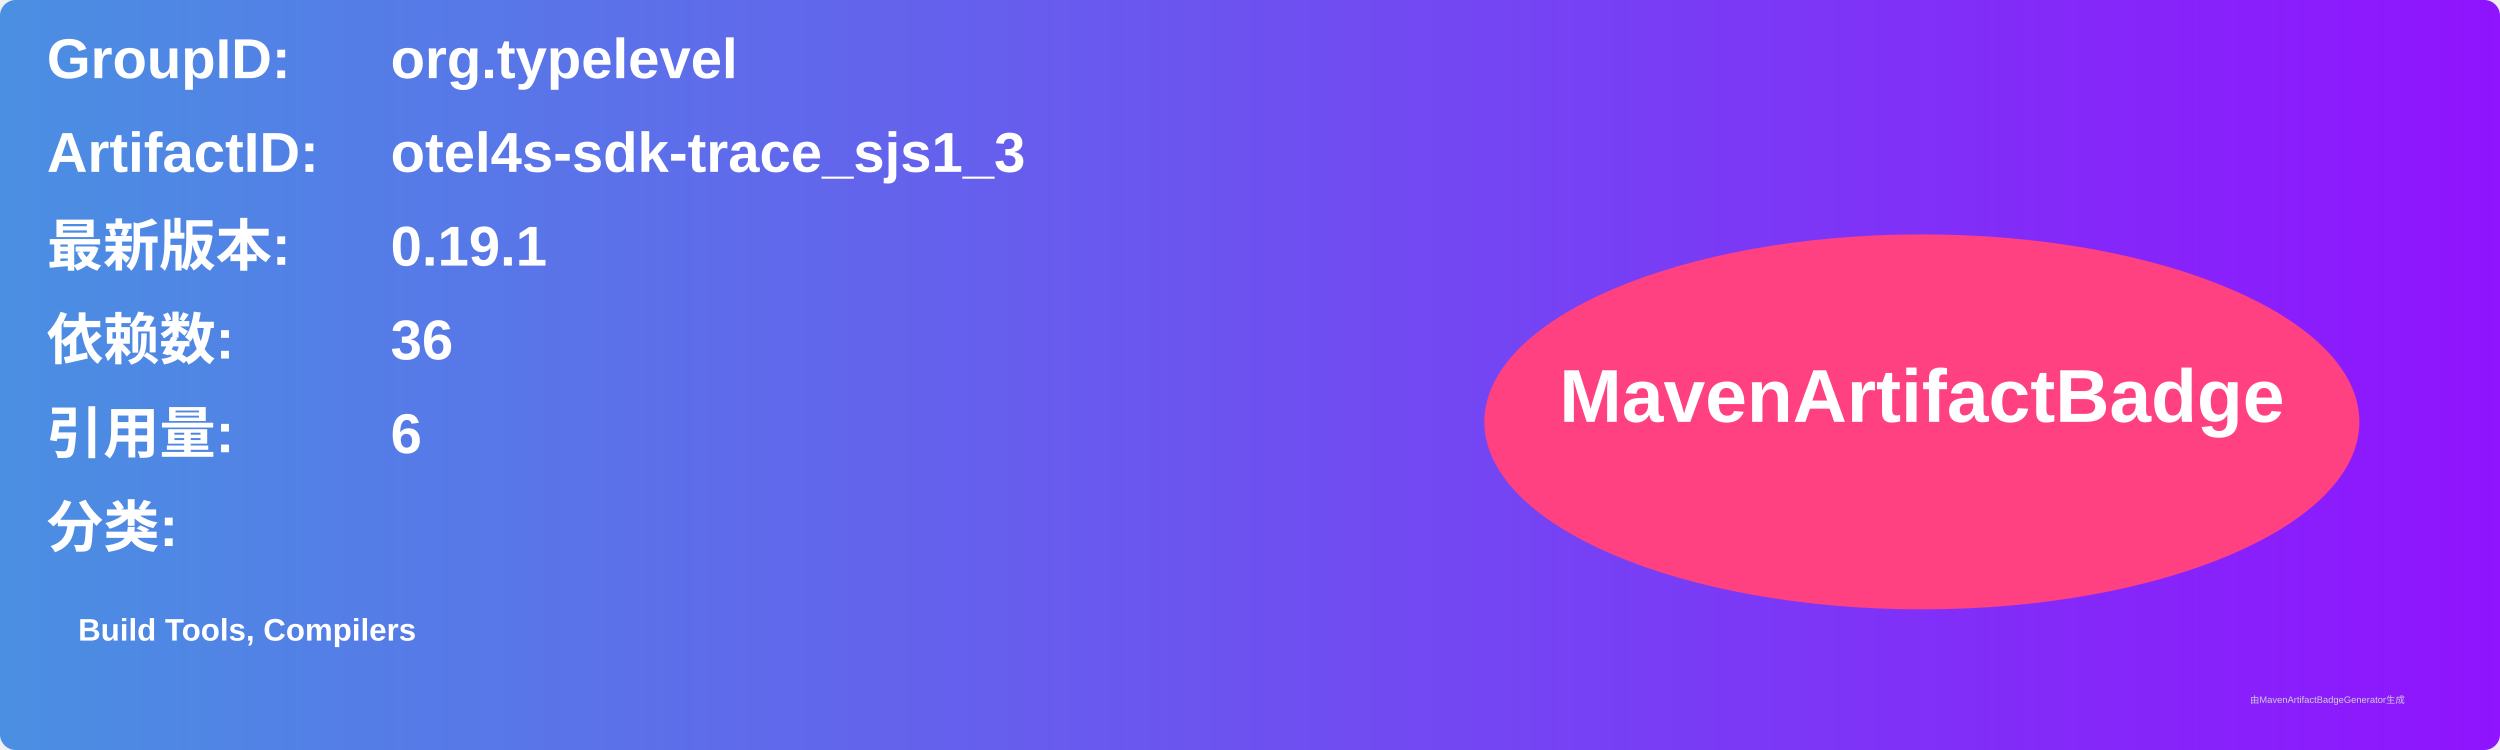
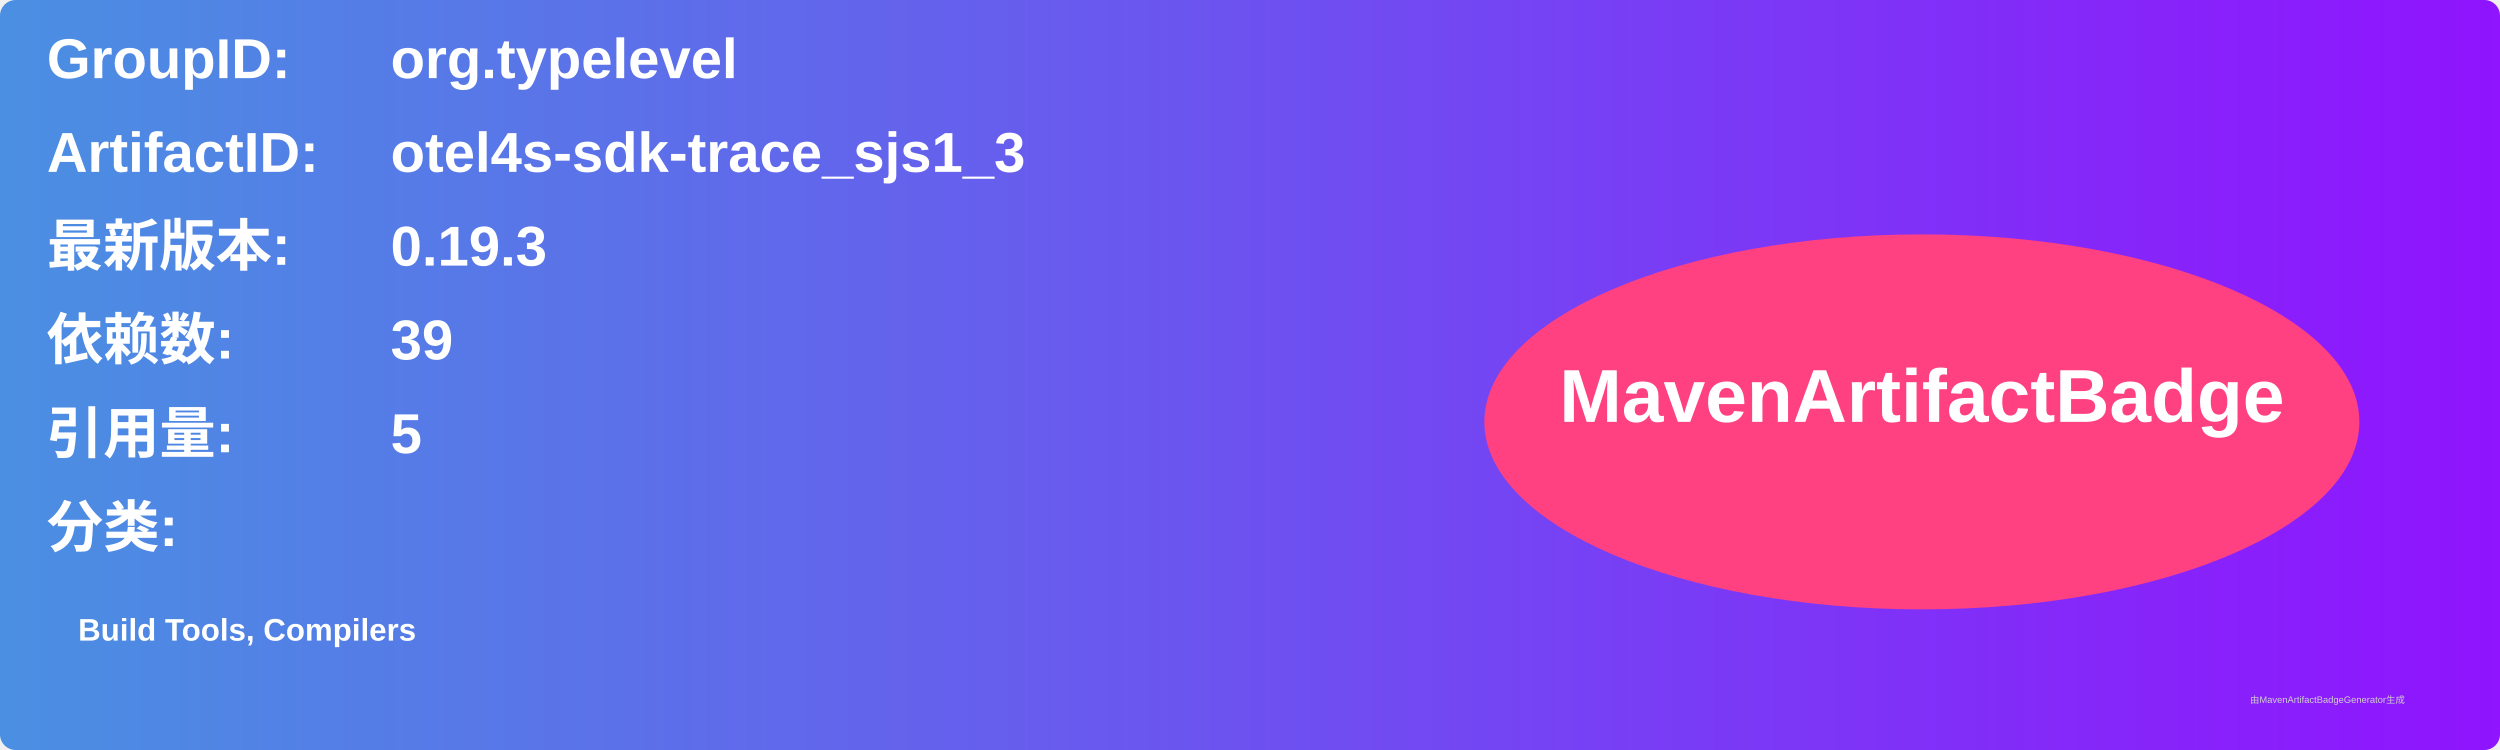
<svg xmlns="http://www.w3.org/2000/svg" width="800" height="240" viewBox="0 0 800 240">
  <linearGradient id="grad" x1="0%" y1="0%" x2="100%" y2="0%">
    <stop offset="0%" stop-color="#4a90e2" />
    <stop offset="100%" stop-color="#9013fe" />
  </linearGradient>
  <rect width="100%" height="100%" rx="5" ry="5" fill="url(#grad)" />
  <g transform="translate(15, 15)">
    <text x="0" y="10" font-family="Arial" font-size="18" fill="white" font-weight="bold" width="260">GroupID:</text>
    <text x="110" y="10" font-family="Arial" font-size="18" fill="white" font-weight="bold" width="460">org.typelevel</text>
    <text x="0" y="40" font-family="Arial" font-size="18" fill="white" font-weight="bold" width="260">ArtifactID:</text>
    <text x="110" y="40" font-family="Arial" font-size="18" fill="white" font-weight="bold" width="460">otel4s-sdk-trace_sjs1_3</text>
    <text x="0" y="70" font-family="Arial" font-size="18" fill="white" font-weight="bold">最新版本:</text>
    <text x="110" y="70" font-family="Arial" font-size="18" fill="white" font-weight="bold">
-       <tspan font-weight="bold">0.19.1</tspan>
+       <tspan font-weight="bold">0.19.3</tspan>
    </text>
    <text x="0" y="100" font-family="Arial" font-size="18" fill="white" font-weight="bold">依赖数: </text>
    <text x="110" y="100" font-family="Arial" font-size="18" fill="white">
-       <tspan font-weight="bold">36</tspan>
+       <tspan font-weight="bold">39</tspan>
    </text>
    <text x="0" y="130" font-family="Arial" font-size="18" fill="white" font-weight="bold">引用量: </text>
    <text x="110" y="130" font-family="Arial" font-size="18" fill="white">
-       <tspan font-weight="bold">6</tspan>
+       <tspan font-weight="bold">5</tspan>
    </text>
    <text x="0" y="160" font-family="Arial" font-size="18" fill="white" font-weight="bold">分类:</text>
    <text x="10" y="190" font-family="Arial" font-size="10" fill="white">
      <tspan font-weight="bold">Build Tools, Compilers</tspan>
    </text>
    <ellipse cx="600" cy="120" rx="140" ry="60" fill="#ff4081" />
    <text x="600" y="120" text-anchor="middle" font-family="Arial" font-size="24" fill="white" font-weight="bold">MavenArtifactBadge</text>
  </g>
  <text x="720" y="225" font-family="Arial" font-size="3" fill="#d0d0d0">由MavenArtifactBadgeGenerator生成</text>
</svg>
